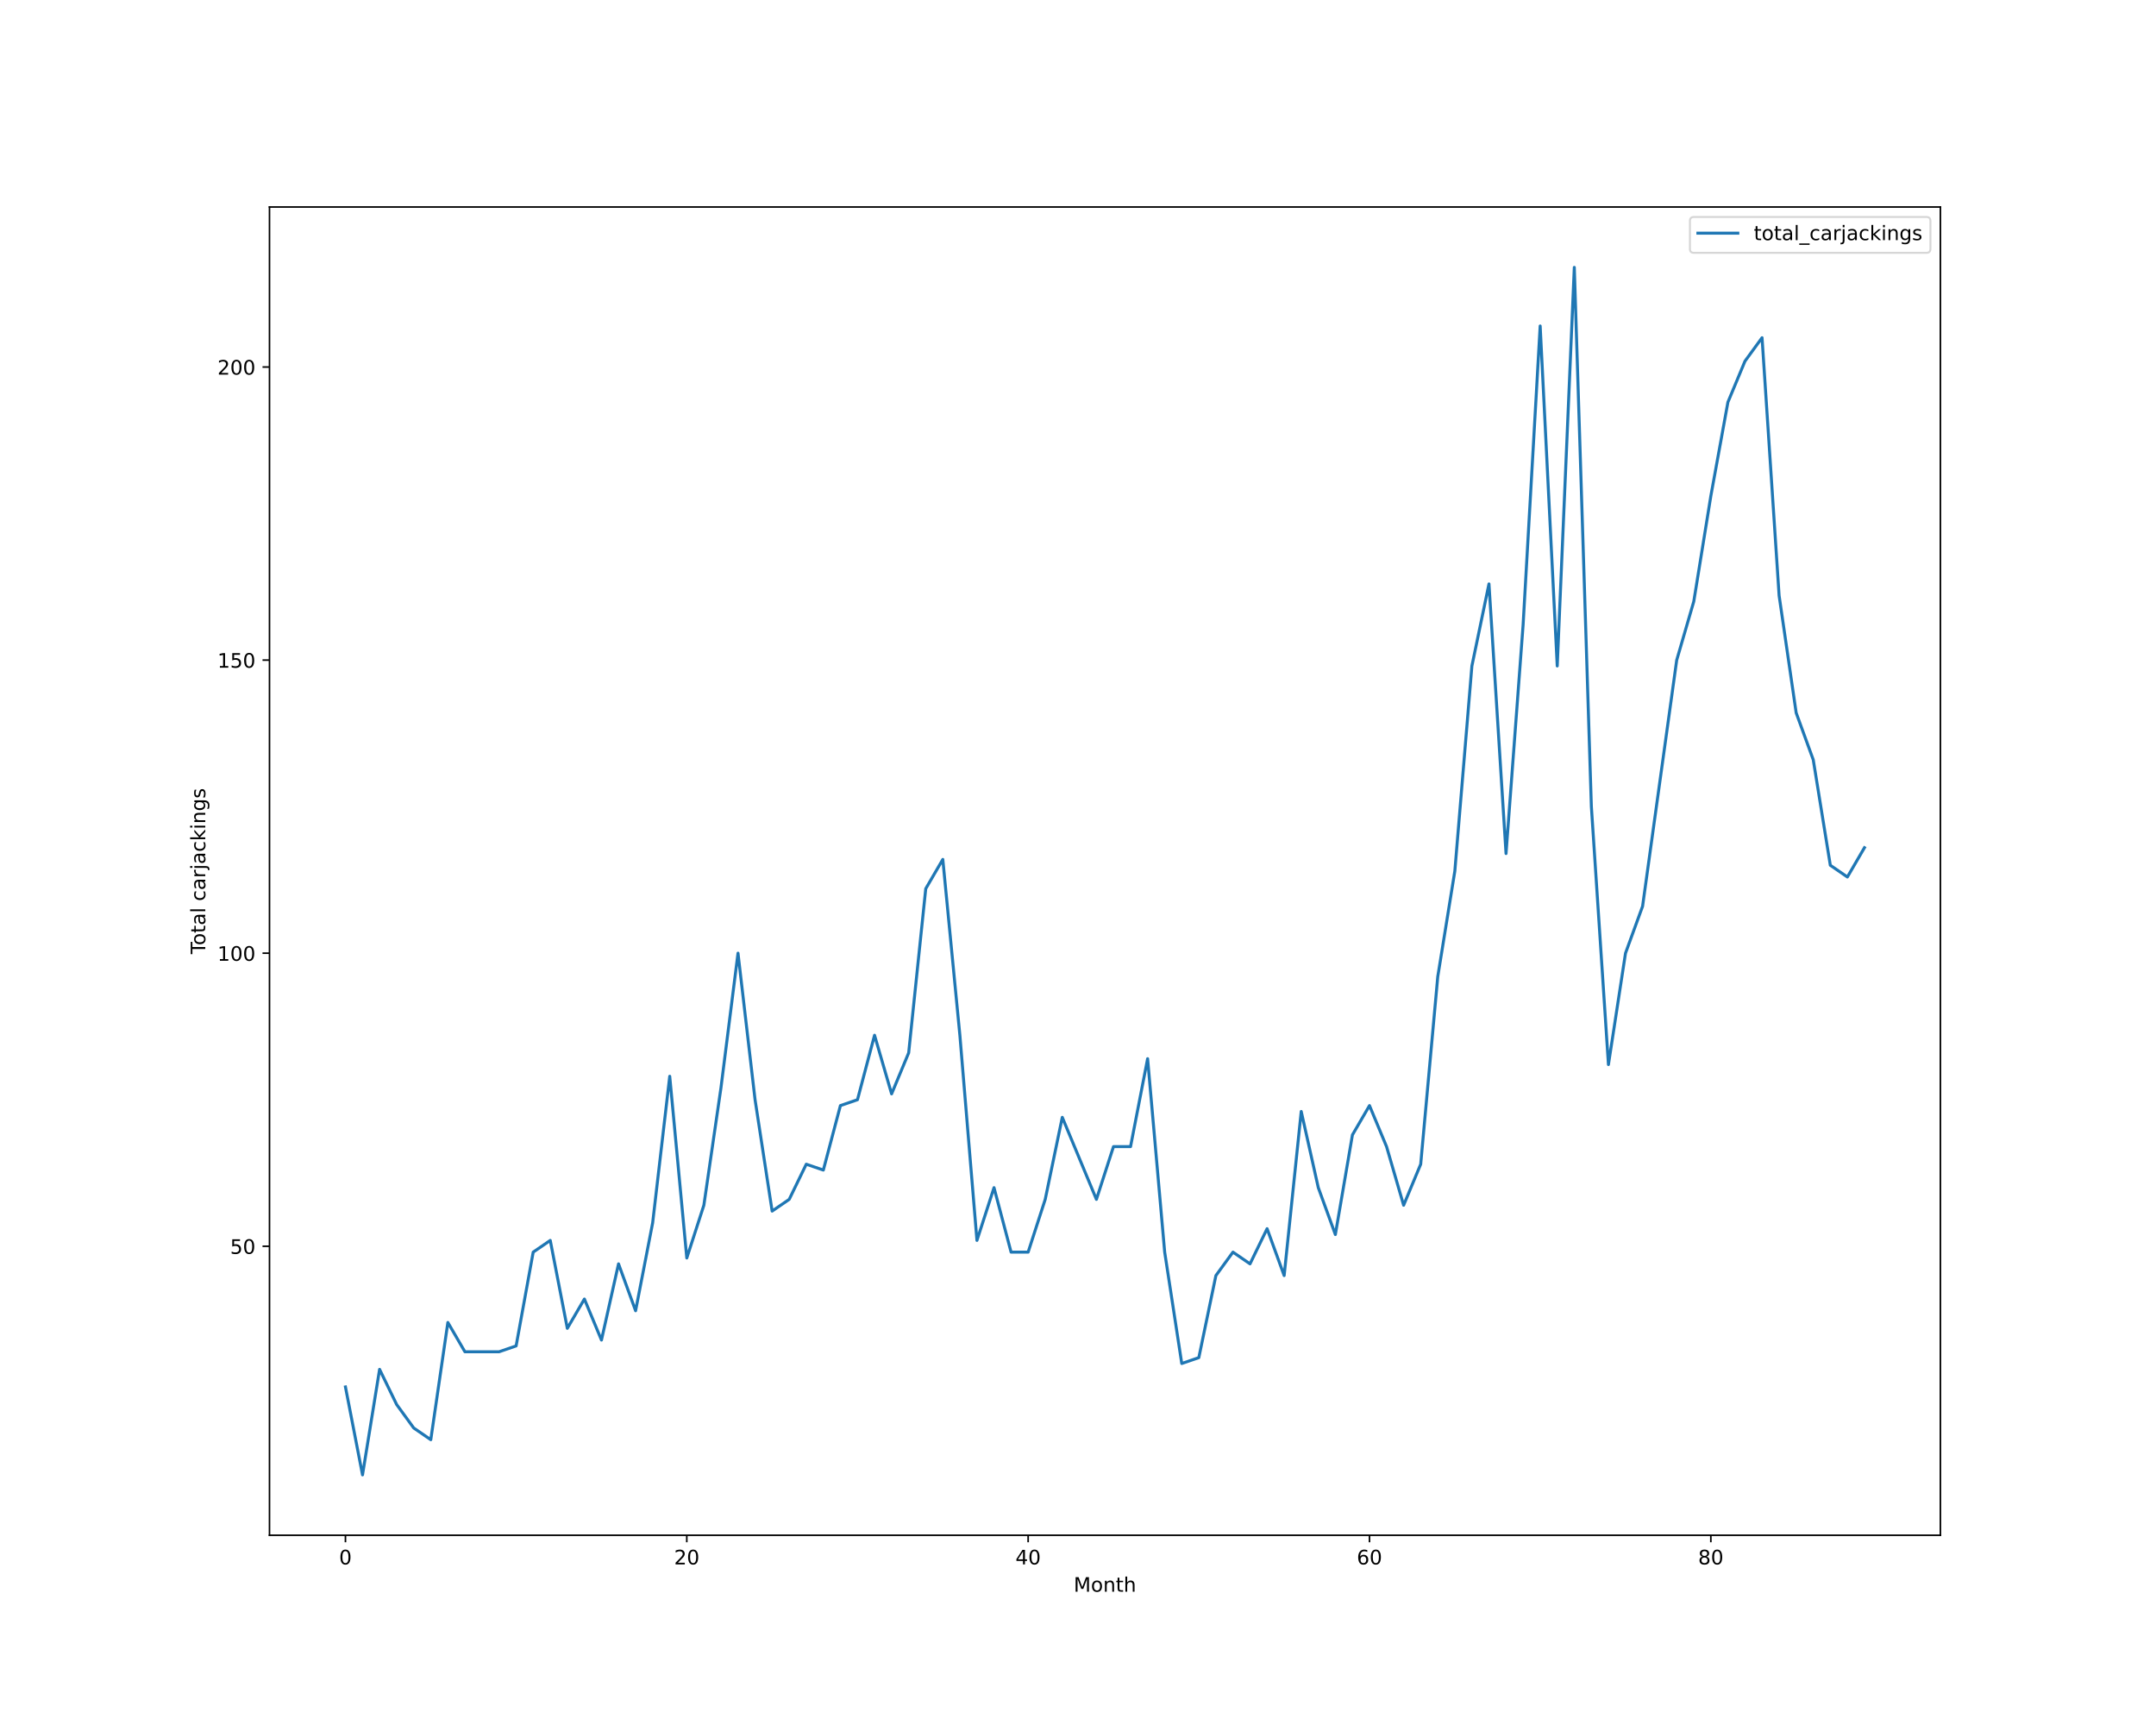
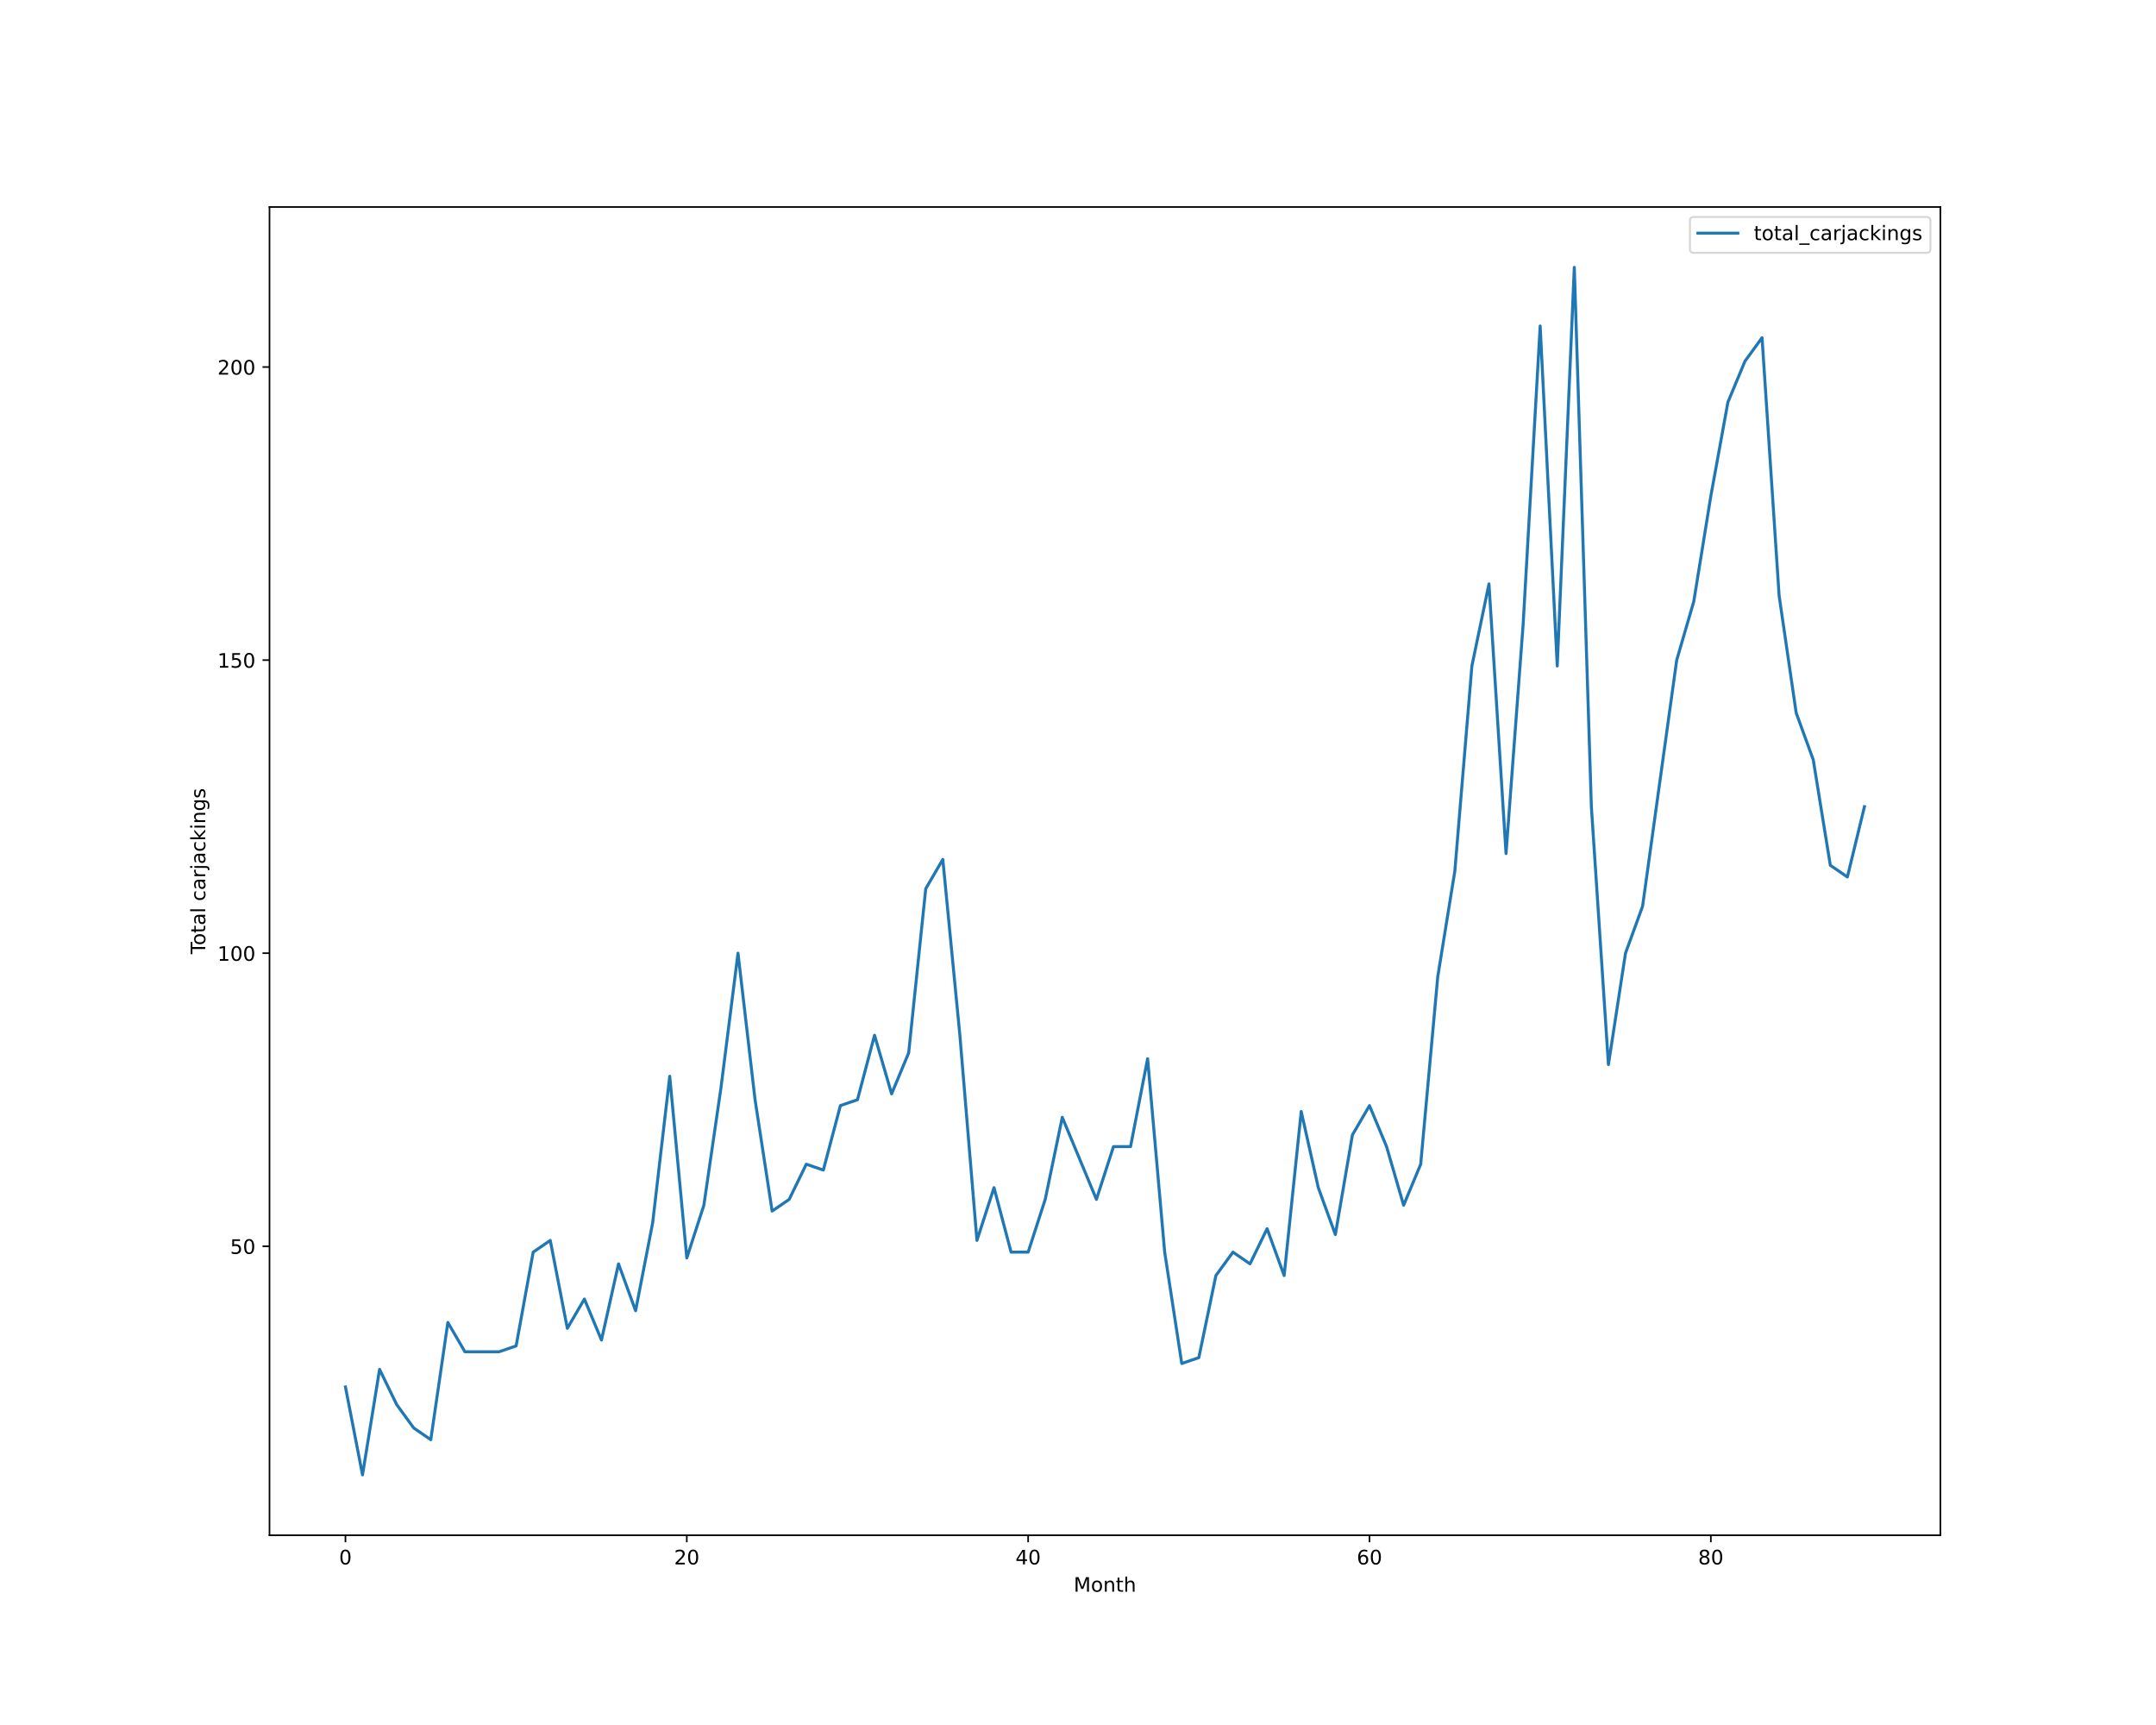
<svg xmlns="http://www.w3.org/2000/svg" xmlns:xlink="http://www.w3.org/1999/xlink" height="864pt" version="1.1" viewBox="0 0 1080 864" width="1080pt">
  <defs>
    <style type="text/css">*{stroke-linecap:butt;stroke-linejoin:round;}</style>
  </defs>
  <g id="figure_1">
    <g id="patch_1">
      <path d="M 0 864  L 1080 864  L 1080 0  L 0 0  z " style="fill:#ffffff;" />
    </g>
    <g id="axes_1">
      <g id="patch_2">
        <path d="M 135 768.96  L 972 768.96  L 972 103.68  L 135 103.68  z " style="fill:#ffffff;" />
      </g>
      <g id="matplotlib.axis_1">
        <g id="xtick_1">
          <g id="line2d_1">
            <defs>
-               <path d="M 0 0  L 0 3.5  " id="m19406cb308" style="stroke:#000000;stroke-width:0.8;" />
-             </defs>
-             <g>
-               <use style="stroke:#000000;stroke-width:0.8;" x="173.045" xlink:href="#m19406cb308" y="768.96" />
+               <path d="M 0 0  L 0 3.5  " id="m95f3b6443d" style="stroke:#000000;stroke-width:0.8;" />
+             </defs>
+             <g>
+               <use style="stroke:#000000;stroke-width:0.8;" x="173.045" xlink:href="#m95f3b6443d" y="768.96" />
            </g>
          </g>
          <g id="text_1">
            <g transform="translate(169.8642 783.5584)scale(0.1 -0.1)">
              <defs>
                <path d="M 2034 4250  Q 1547 4250 1301 3770  Q 1056 3291 1056 2328  Q 1056 1369 1301 889  Q 1547 409 2034 409  Q 2525 409 2770 889  Q 3016 1369 3016 2328  Q 3016 3291 2770 3770  Q 2525 4250 2034 4250  z M 2034 4750  Q 2819 4750 3233 4129  Q 3647 3509 3647 2328  Q 3647 1150 3233 529  Q 2819 -91 2034 -91  Q 1250 -91 836 529  Q 422 1150 422 2328  Q 422 3509 836 4129  Q 1250 4750 2034 4750  z " id="DejaVuSans-30" transform="scale(0.015625)" />
              </defs>
              <use xlink:href="#DejaVuSans-30" />
            </g>
          </g>
        </g>
        <g id="xtick_2">
          <g id="line2d_2">
            <g>
-               <use style="stroke:#000000;stroke-width:0.8;" x="344.036" xlink:href="#m19406cb308" y="768.96" />
+               <use style="stroke:#000000;stroke-width:0.8;" x="344.036" xlink:href="#m95f3b6443d" y="768.96" />
            </g>
          </g>
          <g id="text_2">
            <g transform="translate(337.6738 783.5584)scale(0.1 -0.1)">
              <defs>
                <path d="M 1228 531  L 3431 531  L 3431 0  L 469 0  L 469 531  Q 828 903 1448 1529  Q 2069 2156 2228 2338  Q 2531 2678 2651 2914  Q 2772 3150 2772 3378  Q 2772 3750 2511 3984  Q 2250 4219 1831 4219  Q 1534 4219 1204 4116  Q 875 4013 500 3803  L 500 4441  Q 881 4594 1212 4672  Q 1544 4750 1819 4750  Q 2544 4750 2975 4387  Q 3406 4025 3406 3419  Q 3406 3131 3298 2873  Q 3191 2616 2906 2266  Q 2828 2175 2409 1742  Q 1991 1309 1228 531  z " id="DejaVuSans-32" transform="scale(0.015625)" />
              </defs>
              <use xlink:href="#DejaVuSans-32" />
              <use x="63.623" xlink:href="#DejaVuSans-30" />
            </g>
          </g>
        </g>
        <g id="xtick_3">
          <g id="line2d_3">
            <g>
-               <use style="stroke:#000000;stroke-width:0.8;" x="515.027" xlink:href="#m19406cb308" y="768.96" />
+               <use style="stroke:#000000;stroke-width:0.8;" x="515.027" xlink:href="#m95f3b6443d" y="768.96" />
            </g>
          </g>
          <g id="text_3">
            <g transform="translate(508.6646 783.5584)scale(0.1 -0.1)">
              <defs>
                <path d="M 2419 4116  L 825 1625  L 2419 1625  L 2419 4116  z M 2253 4666  L 3047 4666  L 3047 1625  L 3713 1625  L 3713 1100  L 3047 1100  L 3047 0  L 2419 0  L 2419 1100  L 313 1100  L 313 1709  L 2253 4666  z " id="DejaVuSans-34" transform="scale(0.015625)" />
              </defs>
              <use xlink:href="#DejaVuSans-34" />
              <use x="63.623" xlink:href="#DejaVuSans-30" />
            </g>
          </g>
        </g>
        <g id="xtick_4">
          <g id="line2d_4">
            <g>
-               <use style="stroke:#000000;stroke-width:0.8;" x="686.018" xlink:href="#m19406cb308" y="768.96" />
+               <use style="stroke:#000000;stroke-width:0.8;" x="686.018" xlink:href="#m95f3b6443d" y="768.96" />
            </g>
          </g>
          <g id="text_4">
            <g transform="translate(679.6554 783.5584)scale(0.1 -0.1)">
              <defs>
                <path d="M 2113 2584  Q 1688 2584 1439 2293  Q 1191 2003 1191 1497  Q 1191 994 1439 701  Q 1688 409 2113 409  Q 2538 409 2786 701  Q 3034 994 3034 1497  Q 3034 2003 2786 2293  Q 2538 2584 2113 2584  z M 3366 4563  L 3366 3988  Q 3128 4100 2886 4159  Q 2644 4219 2406 4219  Q 1781 4219 1451 3797  Q 1122 3375 1075 2522  Q 1259 2794 1537 2939  Q 1816 3084 2150 3084  Q 2853 3084 3261 2657  Q 3669 2231 3669 1497  Q 3669 778 3244 343  Q 2819 -91 2113 -91  Q 1303 -91 875 529  Q 447 1150 447 2328  Q 447 3434 972 4092  Q 1497 4750 2381 4750  Q 2619 4750 2861 4703  Q 3103 4656 3366 4563  z " id="DejaVuSans-36" transform="scale(0.015625)" />
              </defs>
              <use xlink:href="#DejaVuSans-36" />
              <use x="63.623" xlink:href="#DejaVuSans-30" />
            </g>
          </g>
        </g>
        <g id="xtick_5">
          <g id="line2d_5">
            <g>
-               <use style="stroke:#000000;stroke-width:0.8;" x="857.009" xlink:href="#m19406cb308" y="768.96" />
+               <use style="stroke:#000000;stroke-width:0.8;" x="857.009" xlink:href="#m95f3b6443d" y="768.96" />
            </g>
          </g>
          <g id="text_5">
            <g transform="translate(850.6462 783.5584)scale(0.1 -0.1)">
              <defs>
                <path d="M 2034 2216  Q 1584 2216 1326 1975  Q 1069 1734 1069 1313  Q 1069 891 1326 650  Q 1584 409 2034 409  Q 2484 409 2743 651  Q 3003 894 3003 1313  Q 3003 1734 2745 1975  Q 2488 2216 2034 2216  z M 1403 2484  Q 997 2584 770 2862  Q 544 3141 544 3541  Q 544 4100 942 4425  Q 1341 4750 2034 4750  Q 2731 4750 3128 4425  Q 3525 4100 3525 3541  Q 3525 3141 3298 2862  Q 3072 2584 2669 2484  Q 3125 2378 3379 2068  Q 3634 1759 3634 1313  Q 3634 634 3220 271  Q 2806 -91 2034 -91  Q 1263 -91 848 271  Q 434 634 434 1313  Q 434 1759 690 2068  Q 947 2378 1403 2484  z M 1172 3481  Q 1172 3119 1398 2916  Q 1625 2713 2034 2713  Q 2441 2713 2670 2916  Q 2900 3119 2900 3481  Q 2900 3844 2670 4047  Q 2441 4250 2034 4250  Q 1625 4250 1398 4047  Q 1172 3844 1172 3481  z " id="DejaVuSans-38" transform="scale(0.015625)" />
              </defs>
              <use xlink:href="#DejaVuSans-38" />
              <use x="63.623" xlink:href="#DejaVuSans-30" />
            </g>
          </g>
        </g>
        <g id="text_6">
          <g transform="translate(537.8289 797.2366)scale(0.1 -0.1)">
            <defs>
              <path d="M 628 4666  L 1569 4666  L 2759 1491  L 3956 4666  L 4897 4666  L 4897 0  L 4281 0  L 4281 4097  L 3078 897  L 2444 897  L 1241 4097  L 1241 0  L 628 0  L 628 4666  z " id="DejaVuSans-4d" transform="scale(0.015625)" />
              <path d="M 1959 3097  Q 1497 3097 1228 2736  Q 959 2375 959 1747  Q 959 1119 1226 758  Q 1494 397 1959 397  Q 2419 397 2687 759  Q 2956 1122 2956 1747  Q 2956 2369 2687 2733  Q 2419 3097 1959 3097  z M 1959 3584  Q 2709 3584 3137 3096  Q 3566 2609 3566 1747  Q 3566 888 3137 398  Q 2709 -91 1959 -91  Q 1206 -91 779 398  Q 353 888 353 1747  Q 353 2609 779 3096  Q 1206 3584 1959 3584  z " id="DejaVuSans-6f" transform="scale(0.015625)" />
              <path d="M 3513 2113  L 3513 0  L 2938 0  L 2938 2094  Q 2938 2591 2744 2837  Q 2550 3084 2163 3084  Q 1697 3084 1428 2787  Q 1159 2491 1159 1978  L 1159 0  L 581 0  L 581 3500  L 1159 3500  L 1159 2956  Q 1366 3272 1645 3428  Q 1925 3584 2291 3584  Q 2894 3584 3203 3211  Q 3513 2838 3513 2113  z " id="DejaVuSans-6e" transform="scale(0.015625)" />
              <path d="M 1172 4494  L 1172 3500  L 2356 3500  L 2356 3053  L 1172 3053  L 1172 1153  Q 1172 725 1289 603  Q 1406 481 1766 481  L 2356 481  L 2356 0  L 1766 0  Q 1100 0 847 248  Q 594 497 594 1153  L 594 3053  L 172 3053  L 172 3500  L 594 3500  L 594 4494  L 1172 4494  z " id="DejaVuSans-74" transform="scale(0.015625)" />
              <path d="M 3513 2113  L 3513 0  L 2938 0  L 2938 2094  Q 2938 2591 2744 2837  Q 2550 3084 2163 3084  Q 1697 3084 1428 2787  Q 1159 2491 1159 1978  L 1159 0  L 581 0  L 581 4863  L 1159 4863  L 1159 2956  Q 1366 3272 1645 3428  Q 1925 3584 2291 3584  Q 2894 3584 3203 3211  Q 3513 2838 3513 2113  z " id="DejaVuSans-68" transform="scale(0.015625)" />
            </defs>
            <use xlink:href="#DejaVuSans-4d" />
            <use x="86.279" xlink:href="#DejaVuSans-6f" />
            <use x="147.461" xlink:href="#DejaVuSans-6e" />
            <use x="210.84" xlink:href="#DejaVuSans-74" />
            <use x="250.049" xlink:href="#DejaVuSans-68" />
          </g>
        </g>
      </g>
      <g id="matplotlib.axis_2">
        <g id="ytick_1">
          <g id="line2d_6">
            <defs>
-               <path d="M 0 0  L -3.5 0  " id="m293f398a36" style="stroke:#000000;stroke-width:0.8;" />
-             </defs>
-             <g>
-               <use style="stroke:#000000;stroke-width:0.8;" x="135" xlink:href="#m293f398a36" y="624.219" />
+               <path d="M 0 0  L -3.5 0  " id="m48ee831848" style="stroke:#000000;stroke-width:0.8;" />
+             </defs>
+             <g>
+               <use style="stroke:#000000;stroke-width:0.8;" x="135" xlink:href="#m48ee831848" y="624.219" />
            </g>
          </g>
          <g id="text_7">
            <g transform="translate(115.275 628.0182)scale(0.1 -0.1)">
              <defs>
                <path d="M 691 4666  L 3169 4666  L 3169 4134  L 1269 4134  L 1269 2991  Q 1406 3038 1543 3061  Q 1681 3084 1819 3084  Q 2600 3084 3056 2656  Q 3513 2228 3513 1497  Q 3513 744 3044 326  Q 2575 -91 1722 -91  Q 1428 -91 1123 -41  Q 819 9 494 109  L 494 744  Q 775 591 1075 516  Q 1375 441 1709 441  Q 2250 441 2565 725  Q 2881 1009 2881 1497  Q 2881 1984 2565 2268  Q 2250 2553 1709 2553  Q 1456 2553 1204 2497  Q 953 2441 691 2322  L 691 4666  z " id="DejaVuSans-35" transform="scale(0.015625)" />
              </defs>
              <use xlink:href="#DejaVuSans-35" />
              <use x="63.623" xlink:href="#DejaVuSans-30" />
            </g>
          </g>
        </g>
        <g id="ytick_2">
          <g id="line2d_7">
            <g>
-               <use style="stroke:#000000;stroke-width:0.8;" x="135" xlink:href="#m293f398a36" y="477.423" />
+               <use style="stroke:#000000;stroke-width:0.8;" x="135" xlink:href="#m48ee831848" y="477.423" />
            </g>
          </g>
          <g id="text_8">
            <g transform="translate(108.9125 481.2221)scale(0.1 -0.1)">
              <defs>
                <path d="M 794 531  L 1825 531  L 1825 4091  L 703 3866  L 703 4441  L 1819 4666  L 2450 4666  L 2450 531  L 3481 531  L 3481 0  L 794 0  L 794 531  z " id="DejaVuSans-31" transform="scale(0.015625)" />
              </defs>
              <use xlink:href="#DejaVuSans-31" />
              <use x="63.623" xlink:href="#DejaVuSans-30" />
              <use x="127.246" xlink:href="#DejaVuSans-30" />
            </g>
          </g>
        </g>
        <g id="ytick_3">
          <g id="line2d_8">
            <g>
-               <use style="stroke:#000000;stroke-width:0.8;" x="135" xlink:href="#m293f398a36" y="330.627" />
+               <use style="stroke:#000000;stroke-width:0.8;" x="135" xlink:href="#m48ee831848" y="330.627" />
            </g>
          </g>
          <g id="text_9">
            <g transform="translate(108.9125 334.426)scale(0.1 -0.1)">
              <use xlink:href="#DejaVuSans-31" />
              <use x="63.623" xlink:href="#DejaVuSans-35" />
              <use x="127.246" xlink:href="#DejaVuSans-30" />
            </g>
          </g>
        </g>
        <g id="ytick_4">
          <g id="line2d_9">
            <g>
-               <use style="stroke:#000000;stroke-width:0.8;" x="135" xlink:href="#m293f398a36" y="183.831" />
+               <use style="stroke:#000000;stroke-width:0.8;" x="135" xlink:href="#m48ee831848" y="183.831" />
            </g>
          </g>
          <g id="text_10">
            <g transform="translate(108.9125 187.6299)scale(0.1 -0.1)">
              <use xlink:href="#DejaVuSans-32" />
              <use x="63.623" xlink:href="#DejaVuSans-30" />
              <use x="127.246" xlink:href="#DejaVuSans-30" />
            </g>
          </g>
        </g>
        <g id="text_11">
          <g transform="translate(102.8328 477.8888)rotate(-90)scale(0.1 -0.1)">
            <defs>
              <path d="M -19 4666  L 3928 4666  L 3928 4134  L 2272 4134  L 2272 0  L 1638 0  L 1638 4134  L -19 4134  L -19 4666  z " id="DejaVuSans-54" transform="scale(0.015625)" />
              <path d="M 2194 1759  Q 1497 1759 1228 1600  Q 959 1441 959 1056  Q 959 750 1161 570  Q 1363 391 1709 391  Q 2188 391 2477 730  Q 2766 1069 2766 1631  L 2766 1759  L 2194 1759  z M 3341 1997  L 3341 0  L 2766 0  L 2766 531  Q 2569 213 2275 61  Q 1981 -91 1556 -91  Q 1019 -91 701 211  Q 384 513 384 1019  Q 384 1609 779 1909  Q 1175 2209 1959 2209  L 2766 2209  L 2766 2266  Q 2766 2663 2505 2880  Q 2244 3097 1772 3097  Q 1472 3097 1187 3025  Q 903 2953 641 2809  L 641 3341  Q 956 3463 1253 3523  Q 1550 3584 1831 3584  Q 2591 3584 2966 3190  Q 3341 2797 3341 1997  z " id="DejaVuSans-61" transform="scale(0.015625)" />
              <path d="M 603 4863  L 1178 4863  L 1178 0  L 603 0  L 603 4863  z " id="DejaVuSans-6c" transform="scale(0.015625)" />
              <path id="DejaVuSans-20" transform="scale(0.015625)" />
              <path d="M 3122 3366  L 3122 2828  Q 2878 2963 2633 3030  Q 2388 3097 2138 3097  Q 1578 3097 1268 2742  Q 959 2388 959 1747  Q 959 1106 1268 751  Q 1578 397 2138 397  Q 2388 397 2633 464  Q 2878 531 3122 666  L 3122 134  Q 2881 22 2623 -34  Q 2366 -91 2075 -91  Q 1284 -91 818 406  Q 353 903 353 1747  Q 353 2603 823 3093  Q 1294 3584 2113 3584  Q 2378 3584 2631 3529  Q 2884 3475 3122 3366  z " id="DejaVuSans-63" transform="scale(0.015625)" />
              <path d="M 2631 2963  Q 2534 3019 2420 3045  Q 2306 3072 2169 3072  Q 1681 3072 1420 2755  Q 1159 2438 1159 1844  L 1159 0  L 581 0  L 581 3500  L 1159 3500  L 1159 2956  Q 1341 3275 1631 3429  Q 1922 3584 2338 3584  Q 2397 3584 2469 3576  Q 2541 3569 2628 3553  L 2631 2963  z " id="DejaVuSans-72" transform="scale(0.015625)" />
              <path d="M 603 3500  L 1178 3500  L 1178 -63  Q 1178 -731 923 -1031  Q 669 -1331 103 -1331  L -116 -1331  L -116 -844  L 38 -844  Q 366 -844 484 -692  Q 603 -541 603 -63  L 603 3500  z M 603 4863  L 1178 4863  L 1178 4134  L 603 4134  L 603 4863  z " id="DejaVuSans-6a" transform="scale(0.015625)" />
              <path d="M 581 4863  L 1159 4863  L 1159 1991  L 2875 3500  L 3609 3500  L 1753 1863  L 3688 0  L 2938 0  L 1159 1709  L 1159 0  L 581 0  L 581 4863  z " id="DejaVuSans-6b" transform="scale(0.015625)" />
              <path d="M 603 3500  L 1178 3500  L 1178 0  L 603 0  L 603 3500  z M 603 4863  L 1178 4863  L 1178 4134  L 603 4134  L 603 4863  z " id="DejaVuSans-69" transform="scale(0.015625)" />
              <path d="M 2906 1791  Q 2906 2416 2648 2759  Q 2391 3103 1925 3103  Q 1463 3103 1205 2759  Q 947 2416 947 1791  Q 947 1169 1205 825  Q 1463 481 1925 481  Q 2391 481 2648 825  Q 2906 1169 2906 1791  z M 3481 434  Q 3481 -459 3084 -895  Q 2688 -1331 1869 -1331  Q 1566 -1331 1297 -1286  Q 1028 -1241 775 -1147  L 775 -588  Q 1028 -725 1275 -790  Q 1522 -856 1778 -856  Q 2344 -856 2625 -561  Q 2906 -266 2906 331  L 2906 616  Q 2728 306 2450 153  Q 2172 0 1784 0  Q 1141 0 747 490  Q 353 981 353 1791  Q 353 2603 747 3093  Q 1141 3584 1784 3584  Q 2172 3584 2450 3431  Q 2728 3278 2906 2969  L 2906 3500  L 3481 3500  L 3481 434  z " id="DejaVuSans-67" transform="scale(0.015625)" />
              <path d="M 2834 3397  L 2834 2853  Q 2591 2978 2328 3040  Q 2066 3103 1784 3103  Q 1356 3103 1142 2972  Q 928 2841 928 2578  Q 928 2378 1081 2264  Q 1234 2150 1697 2047  L 1894 2003  Q 2506 1872 2764 1633  Q 3022 1394 3022 966  Q 3022 478 2636 193  Q 2250 -91 1575 -91  Q 1294 -91 989 -36  Q 684 19 347 128  L 347 722  Q 666 556 975 473  Q 1284 391 1588 391  Q 1994 391 2212 530  Q 2431 669 2431 922  Q 2431 1156 2273 1281  Q 2116 1406 1581 1522  L 1381 1569  Q 847 1681 609 1914  Q 372 2147 372 2553  Q 372 3047 722 3315  Q 1072 3584 1716 3584  Q 2034 3584 2315 3537  Q 2597 3491 2834 3397  z " id="DejaVuSans-73" transform="scale(0.015625)" />
            </defs>
            <use xlink:href="#DejaVuSans-54" />
            <use x="44.084" xlink:href="#DejaVuSans-6f" />
            <use x="105.266" xlink:href="#DejaVuSans-74" />
            <use x="144.475" xlink:href="#DejaVuSans-61" />
            <use x="205.754" xlink:href="#DejaVuSans-6c" />
            <use x="233.537" xlink:href="#DejaVuSans-20" />
            <use x="265.324" xlink:href="#DejaVuSans-63" />
            <use x="320.305" xlink:href="#DejaVuSans-61" />
            <use x="381.584" xlink:href="#DejaVuSans-72" />
            <use x="422.697" xlink:href="#DejaVuSans-6a" />
            <use x="450.48" xlink:href="#DejaVuSans-61" />
            <use x="511.76" xlink:href="#DejaVuSans-63" />
            <use x="566.74" xlink:href="#DejaVuSans-6b" />
            <use x="624.65" xlink:href="#DejaVuSans-69" />
            <use x="652.434" xlink:href="#DejaVuSans-6e" />
            <use x="715.812" xlink:href="#DejaVuSans-67" />
            <use x="779.289" xlink:href="#DejaVuSans-73" />
          </g>
        </g>
      </g>
      <g id="line2d_10">
-         <path clip-path="url(#pb9830952c9)" d="M 173.045 694.681  L 181.595 738.72  L 190.145 685.873  L 198.694 703.489  L 207.244 715.233  L 215.793 721.104  L 224.343 662.386  L 232.892 677.066  L 241.442 677.066  L 249.991 677.066  L 258.541 674.13  L 267.09 627.155  L 275.64 621.283  L 284.189 665.322  L 292.739 650.642  L 301.289 671.194  L 309.838 633.027  L 318.388 656.514  L 326.937 612.475  L 335.487 539.077  L 344.036 630.091  L 352.586 603.668  L 361.135 544.949  L 369.685 477.423  L 378.234 550.821  L 386.784 606.603  L 395.334 600.732  L 403.883 583.116  L 412.433 586.052  L 420.982 553.757  L 429.532 550.821  L 438.081 518.526  L 446.631 547.885  L 455.18 527.334  L 463.73 445.128  L 472.279 430.448  L 480.829 518.526  L 489.378 621.283  L 497.928 594.86  L 506.478 627.155  L 515.027 627.155  L 523.577 600.732  L 532.126 559.629  L 540.676 580.18  L 549.225 600.732  L 557.775 574.308  L 566.324 574.308  L 574.874 530.27  L 583.423 627.155  L 591.973 682.937  L 600.522 680.002  L 609.072 638.899  L 617.622 627.155  L 626.171 633.027  L 634.721 615.411  L 643.27 638.899  L 651.82 556.693  L 660.369 594.86  L 668.919 618.347  L 677.468 568.437  L 686.018 553.757  L 694.567 574.308  L 703.117 603.668  L 711.666 583.116  L 720.216 489.167  L 728.766 436.32  L 737.315 333.563  L 745.865 292.46  L 754.414 427.512  L 762.964 313.011  L 771.513 163.279  L 780.063 333.563  L 788.612 133.92  L 797.162 404.025  L 805.711 533.205  L 814.261 477.423  L 822.811 453.936  L 831.36 392.281  L 839.91 330.627  L 848.459 301.268  L 857.009 248.421  L 865.558 201.446  L 874.108 180.895  L 882.657 169.151  L 891.207 298.332  L 899.756 357.05  L 908.306 380.537  L 916.855 433.384  L 925.405 439.256  L 933.955 424.576  " style="fill:none;stroke:#1f77b4;stroke-linecap:square;stroke-width:1.5;" />
+         <path clip-path="url(#p53e64b14f2)" d="M 173.045 694.681  L 181.595 738.72  L 190.145 685.873  L 198.694 703.489  L 207.244 715.233  L 215.793 721.104  L 224.343 662.386  L 232.892 677.066  L 241.442 677.066  L 249.991 677.066  L 258.541 674.13  L 267.09 627.155  L 275.64 621.283  L 284.189 665.322  L 292.739 650.642  L 301.289 671.194  L 309.838 633.027  L 318.388 656.514  L 326.937 612.475  L 335.487 539.077  L 344.036 630.091  L 352.586 603.668  L 361.135 544.949  L 369.685 477.423  L 378.234 550.821  L 386.784 606.603  L 395.334 600.732  L 403.883 583.116  L 412.433 586.052  L 420.982 553.757  L 429.532 550.821  L 438.081 518.526  L 446.631 547.885  L 455.18 527.334  L 463.73 445.128  L 472.279 430.448  L 480.829 518.526  L 489.378 621.283  L 497.928 594.86  L 506.478 627.155  L 515.027 627.155  L 523.577 600.732  L 532.126 559.629  L 540.676 580.18  L 549.225 600.732  L 557.775 574.308  L 566.324 574.308  L 574.874 530.27  L 583.423 627.155  L 591.973 682.937  L 600.522 680.002  L 609.072 638.899  L 617.622 627.155  L 626.171 633.027  L 634.721 615.411  L 643.27 638.899  L 651.82 556.693  L 660.369 594.86  L 668.919 618.347  L 677.468 568.437  L 686.018 553.757  L 694.567 574.308  L 703.117 603.668  L 711.666 583.116  L 720.216 489.167  L 728.766 436.32  L 737.315 333.563  L 745.865 292.46  L 754.414 427.512  L 762.964 313.011  L 771.513 163.279  L 780.063 333.563  L 788.612 133.92  L 797.162 404.025  L 805.711 533.205  L 814.261 477.423  L 822.811 453.936  L 831.36 392.281  L 839.91 330.627  L 848.459 301.268  L 857.009 248.421  L 865.558 201.446  L 874.108 180.895  L 882.657 169.151  L 891.207 298.332  L 899.756 357.05  L 908.306 380.537  L 916.855 433.384  L 925.405 439.256  L 933.955 404.025  " style="fill:none;stroke:#1f77b4;stroke-linecap:square;stroke-width:1.5;" />
      </g>
      <g id="patch_3">
        <path d="M 135 768.96  L 135 103.68  " style="fill:none;stroke:#000000;stroke-linecap:square;stroke-linejoin:miter;stroke-width:0.8;" />
      </g>
      <g id="patch_4">
        <path d="M 972 768.96  L 972 103.68  " style="fill:none;stroke:#000000;stroke-linecap:square;stroke-linejoin:miter;stroke-width:0.8;" />
      </g>
      <g id="patch_5">
        <path d="M 135 768.96  L 972 768.96  " style="fill:none;stroke:#000000;stroke-linecap:square;stroke-linejoin:miter;stroke-width:0.8;" />
      </g>
      <g id="patch_6">
        <path d="M 135 103.68  L 972 103.68  " style="fill:none;stroke:#000000;stroke-linecap:square;stroke-linejoin:miter;stroke-width:0.8;" />
      </g>
      <g id="legend_1">
        <g id="patch_7">
          <path d="M 848.528 126.636  L 965 126.636  Q 967 126.636 967 124.636  L 967 110.68  Q 967 108.68 965 108.68  L 848.528 108.68  Q 846.528 108.68 846.528 110.68  L 846.528 124.636  Q 846.528 126.636 848.528 126.636  z " style="fill:#ffffff;opacity:0.8;stroke:#cccccc;stroke-linejoin:miter;" />
        </g>
        <g id="line2d_11">
          <path d="M 850.528 116.778  L 870.528 116.778  " style="fill:none;stroke:#1f77b4;stroke-linecap:square;stroke-width:1.5;" />
        </g>
        <g id="line2d_12" />
        <g id="text_12">
          <g transform="translate(878.5281 120.2784)scale(0.1 -0.1)">
            <defs>
              <path d="M 3263 -1063  L 3263 -1509  L -63 -1509  L -63 -1063  L 3263 -1063  z " id="DejaVuSans-5f" transform="scale(0.015625)" />
            </defs>
            <use xlink:href="#DejaVuSans-74" />
            <use x="39.209" xlink:href="#DejaVuSans-6f" />
            <use x="100.391" xlink:href="#DejaVuSans-74" />
            <use x="139.6" xlink:href="#DejaVuSans-61" />
            <use x="200.879" xlink:href="#DejaVuSans-6c" />
            <use x="228.662" xlink:href="#DejaVuSans-5f" />
            <use x="278.662" xlink:href="#DejaVuSans-63" />
            <use x="333.643" xlink:href="#DejaVuSans-61" />
            <use x="394.922" xlink:href="#DejaVuSans-72" />
            <use x="436.035" xlink:href="#DejaVuSans-6a" />
            <use x="463.818" xlink:href="#DejaVuSans-61" />
            <use x="525.098" xlink:href="#DejaVuSans-63" />
            <use x="580.078" xlink:href="#DejaVuSans-6b" />
            <use x="637.988" xlink:href="#DejaVuSans-69" />
            <use x="665.771" xlink:href="#DejaVuSans-6e" />
            <use x="729.15" xlink:href="#DejaVuSans-67" />
            <use x="792.627" xlink:href="#DejaVuSans-73" />
          </g>
        </g>
      </g>
    </g>
  </g>
  <defs>
-     <clipPath id="pb9830952c9">
+     <clipPath id="p53e64b14f2">
      <rect height="665.28" width="837" x="135" y="103.68" />
    </clipPath>
  </defs>
</svg>
